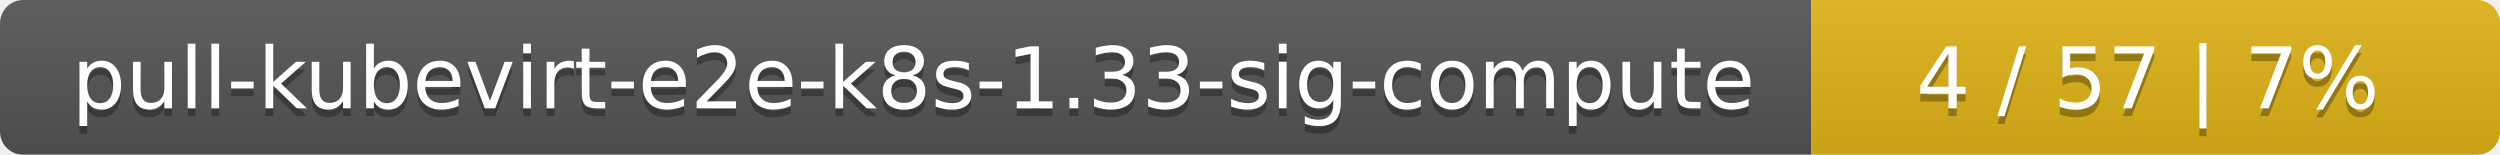
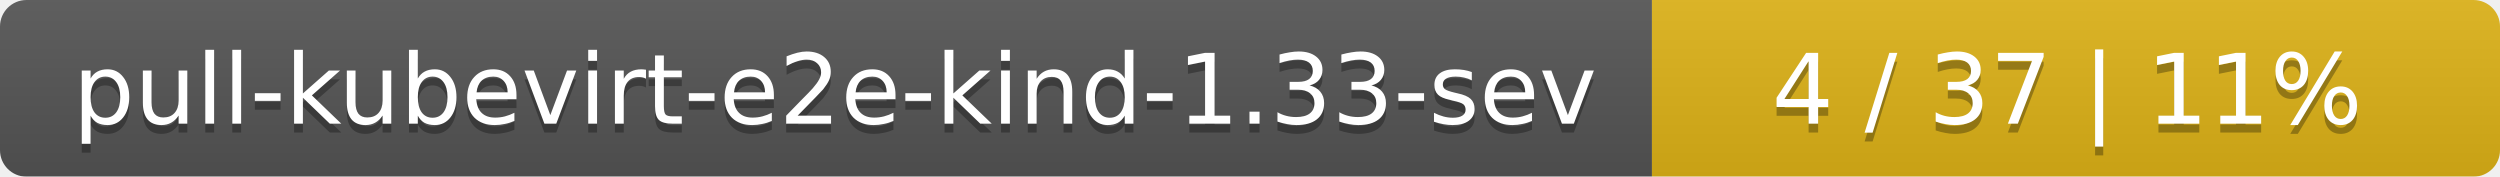
- <svg xmlns="http://www.w3.org/2000/svg" width="323" height="20">
+ <svg xmlns="http://www.w3.org/2000/svg" width="283" height="20">
  <linearGradient id="smooth" x2="0" y2="100%">
    <stop offset="0" stop-color="#bbb" stop-opacity=".1" />
    <stop offset="1" stop-opacity=".1" />
  </linearGradient>
  <mask id="round">
-     <rect width="323" height="20" rx="3" fill="#fff" />
+     <rect width="283" height="20" rx="3" fill="#fff" />
  </mask>
  <g mask="url(#round)">
-     <rect width="234" height="20" fill="#555" />
-     <rect x="234" width="89" height="20" fill="#dfb317" />
-     <rect width="323" height="20" fill="url(#smooth)" />
+     <rect width="187" height="20" fill="#555" />
+     <rect x="187" width="96" height="20" fill="#dfb317" />
+     <rect width="283" height="20" fill="url(#smooth)" />
  </g>
  <g fill="#fff" text-anchor="middle" font-family="DejaVu Sans,Verdana,Geneva,sans-serif" font-size="11">
-     <text x="118" y="15" fill="#010101" fill-opacity=".3">pull-kubevirt-e2e-k8s-1.33-sig-compute</text>
-     <text x="118" y="14">pull-kubevirt-e2e-k8s-1.33-sig-compute</text>
-     <text x="277.5" y="15" fill="#010101" fill-opacity=".3">4 / 57    |    7%</text>
-     <text x="277.5" y="14">4 / 57    |    7%</text>
+     <text x="94.5" y="15" fill="#010101" fill-opacity=".3">pull-kubevirt-e2e-kind-1.33-sev</text>
+     <text x="94.5" y="14">pull-kubevirt-e2e-kind-1.33-sev</text>
+     <text x="234" y="15" fill="#010101" fill-opacity=".3">4 / 37    |    11%</text>
+     <text x="234" y="14">4 / 37    |    11%</text>
  </g>
</svg>
